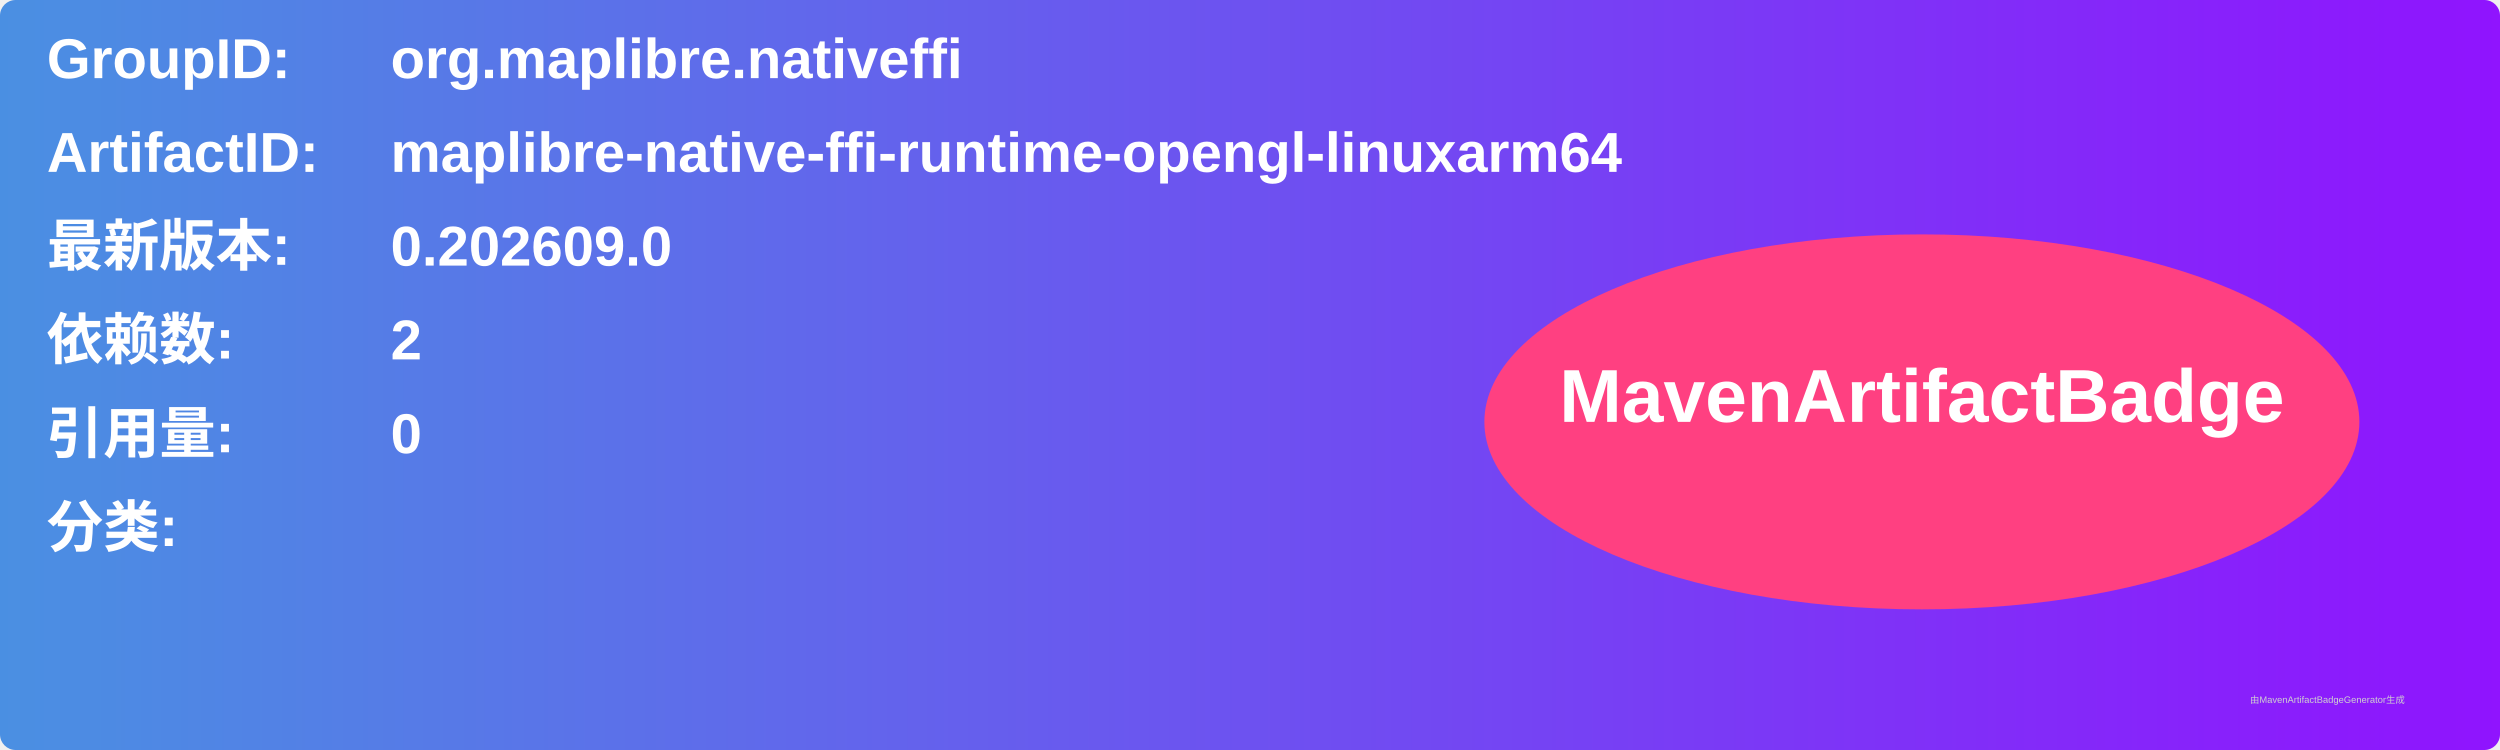
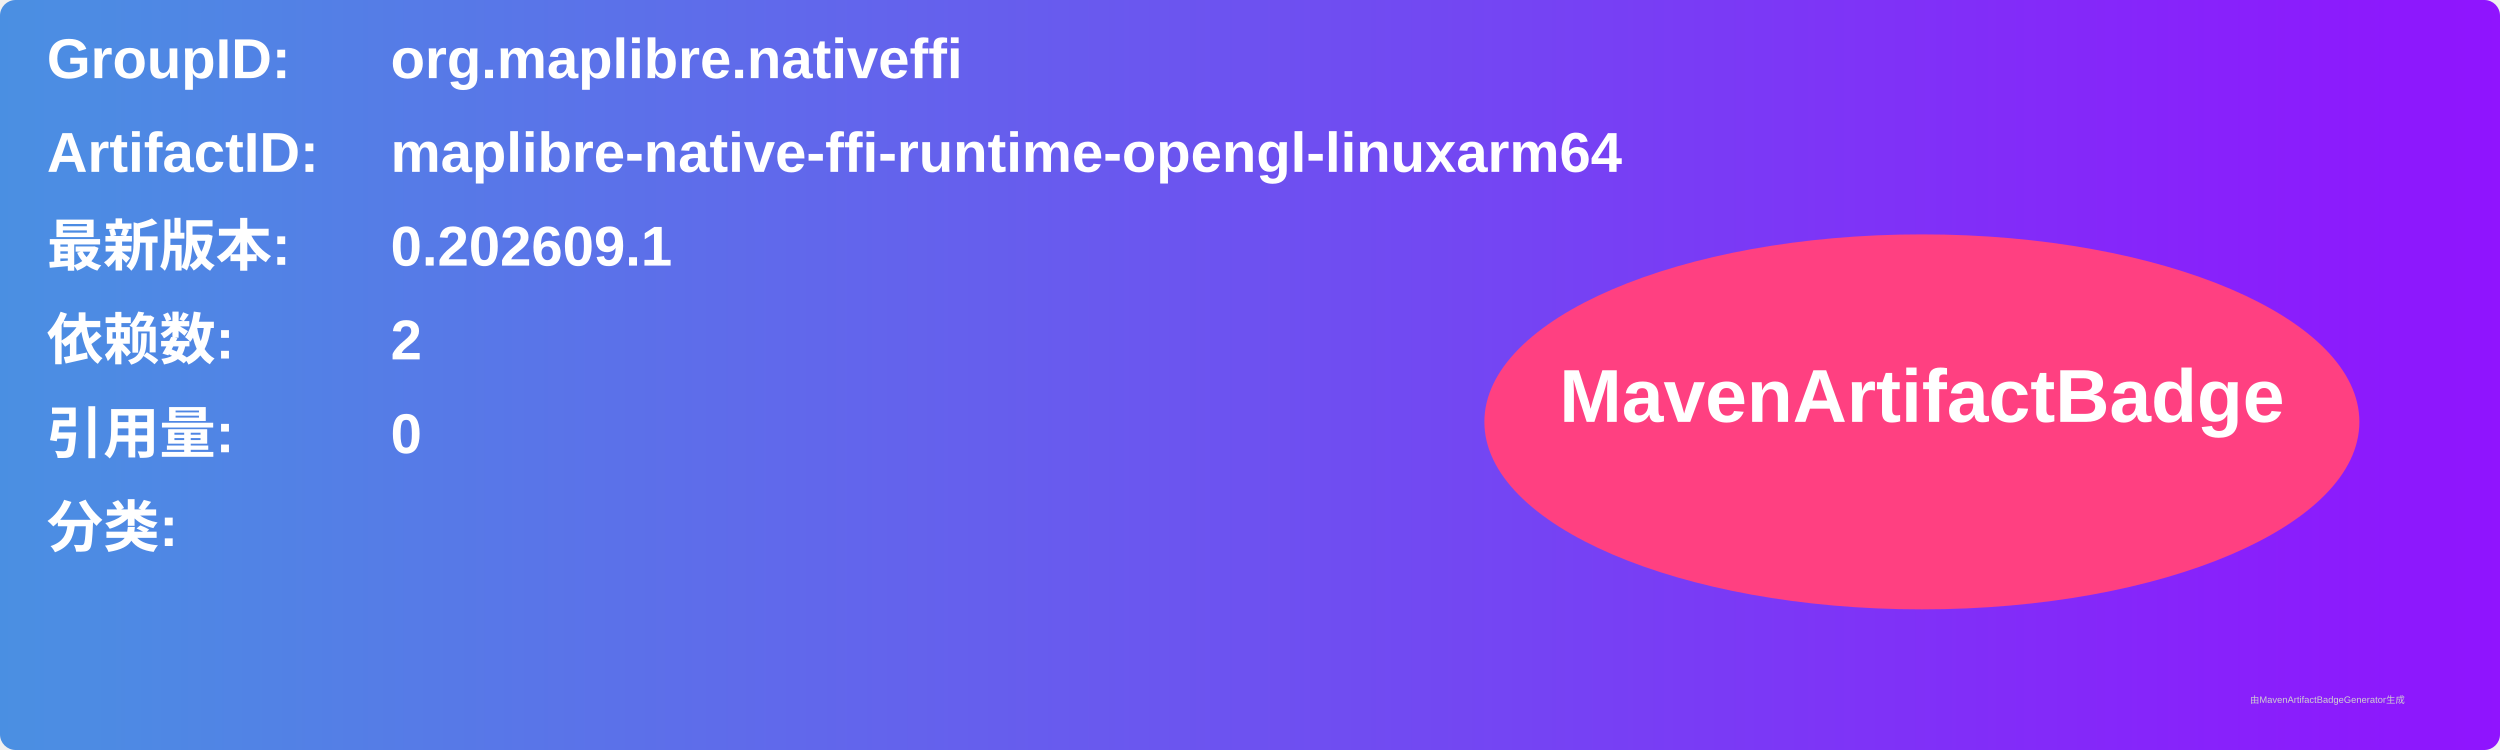
<svg xmlns="http://www.w3.org/2000/svg" width="800" height="240" viewBox="0 0 800 240">
  <linearGradient id="grad" x1="0%" y1="0%" x2="100%" y2="0%">
    <stop offset="0%" stop-color="#4a90e2" />
    <stop offset="100%" stop-color="#9013fe" />
  </linearGradient>
  <rect width="100%" height="100%" rx="5" ry="5" fill="url(#grad)" />
  <g transform="translate(15, 15)">
    <text x="0" y="10" font-family="Arial" font-size="18" fill="white" font-weight="bold" width="260">GroupID:</text>
    <text x="110" y="10" font-family="Arial" font-size="18" fill="white" font-weight="bold" width="460">org.maplibre.nativeffi</text>
    <text x="0" y="40" font-family="Arial" font-size="18" fill="white" font-weight="bold" width="260">ArtifactID:</text>
    <text x="110" y="40" font-family="Arial" font-size="18" fill="white" font-weight="bold" width="460">maplibre-native-ffi-runtime-opengl-linuxarm64</text>
    <text x="0" y="70" font-family="Arial" font-size="18" fill="white" font-weight="bold">最新版本:</text>
    <text x="110" y="70" font-family="Arial" font-size="18" fill="white" font-weight="bold">
-       <tspan font-weight="bold">0.202609.0</tspan>
+       <tspan font-weight="bold">0.202609.1</tspan>
    </text>
    <text x="0" y="100" font-family="Arial" font-size="18" fill="white" font-weight="bold">依赖数: </text>
    <text x="110" y="100" font-family="Arial" font-size="18" fill="white">
      <tspan font-weight="bold">2</tspan>
    </text>
    <text x="0" y="130" font-family="Arial" font-size="18" fill="white" font-weight="bold">引用量: </text>
    <text x="110" y="130" font-family="Arial" font-size="18" fill="white">
      <tspan font-weight="bold">0</tspan>
    </text>
    <text x="0" y="160" font-family="Arial" font-size="18" fill="white" font-weight="bold">分类:</text>
    <text x="10" y="190" font-family="Arial" font-size="10" fill="white">
      <tspan font-weight="bold" />
    </text>
    <ellipse cx="600" cy="120" rx="140" ry="60" fill="#ff4081" />
    <text x="600" y="120" text-anchor="middle" font-family="Arial" font-size="24" fill="white" font-weight="bold">MavenArtifactBadge</text>
  </g>
  <text x="720" y="225" font-family="Arial" font-size="3" fill="#d0d0d0">由MavenArtifactBadgeGenerator生成</text>
</svg>
